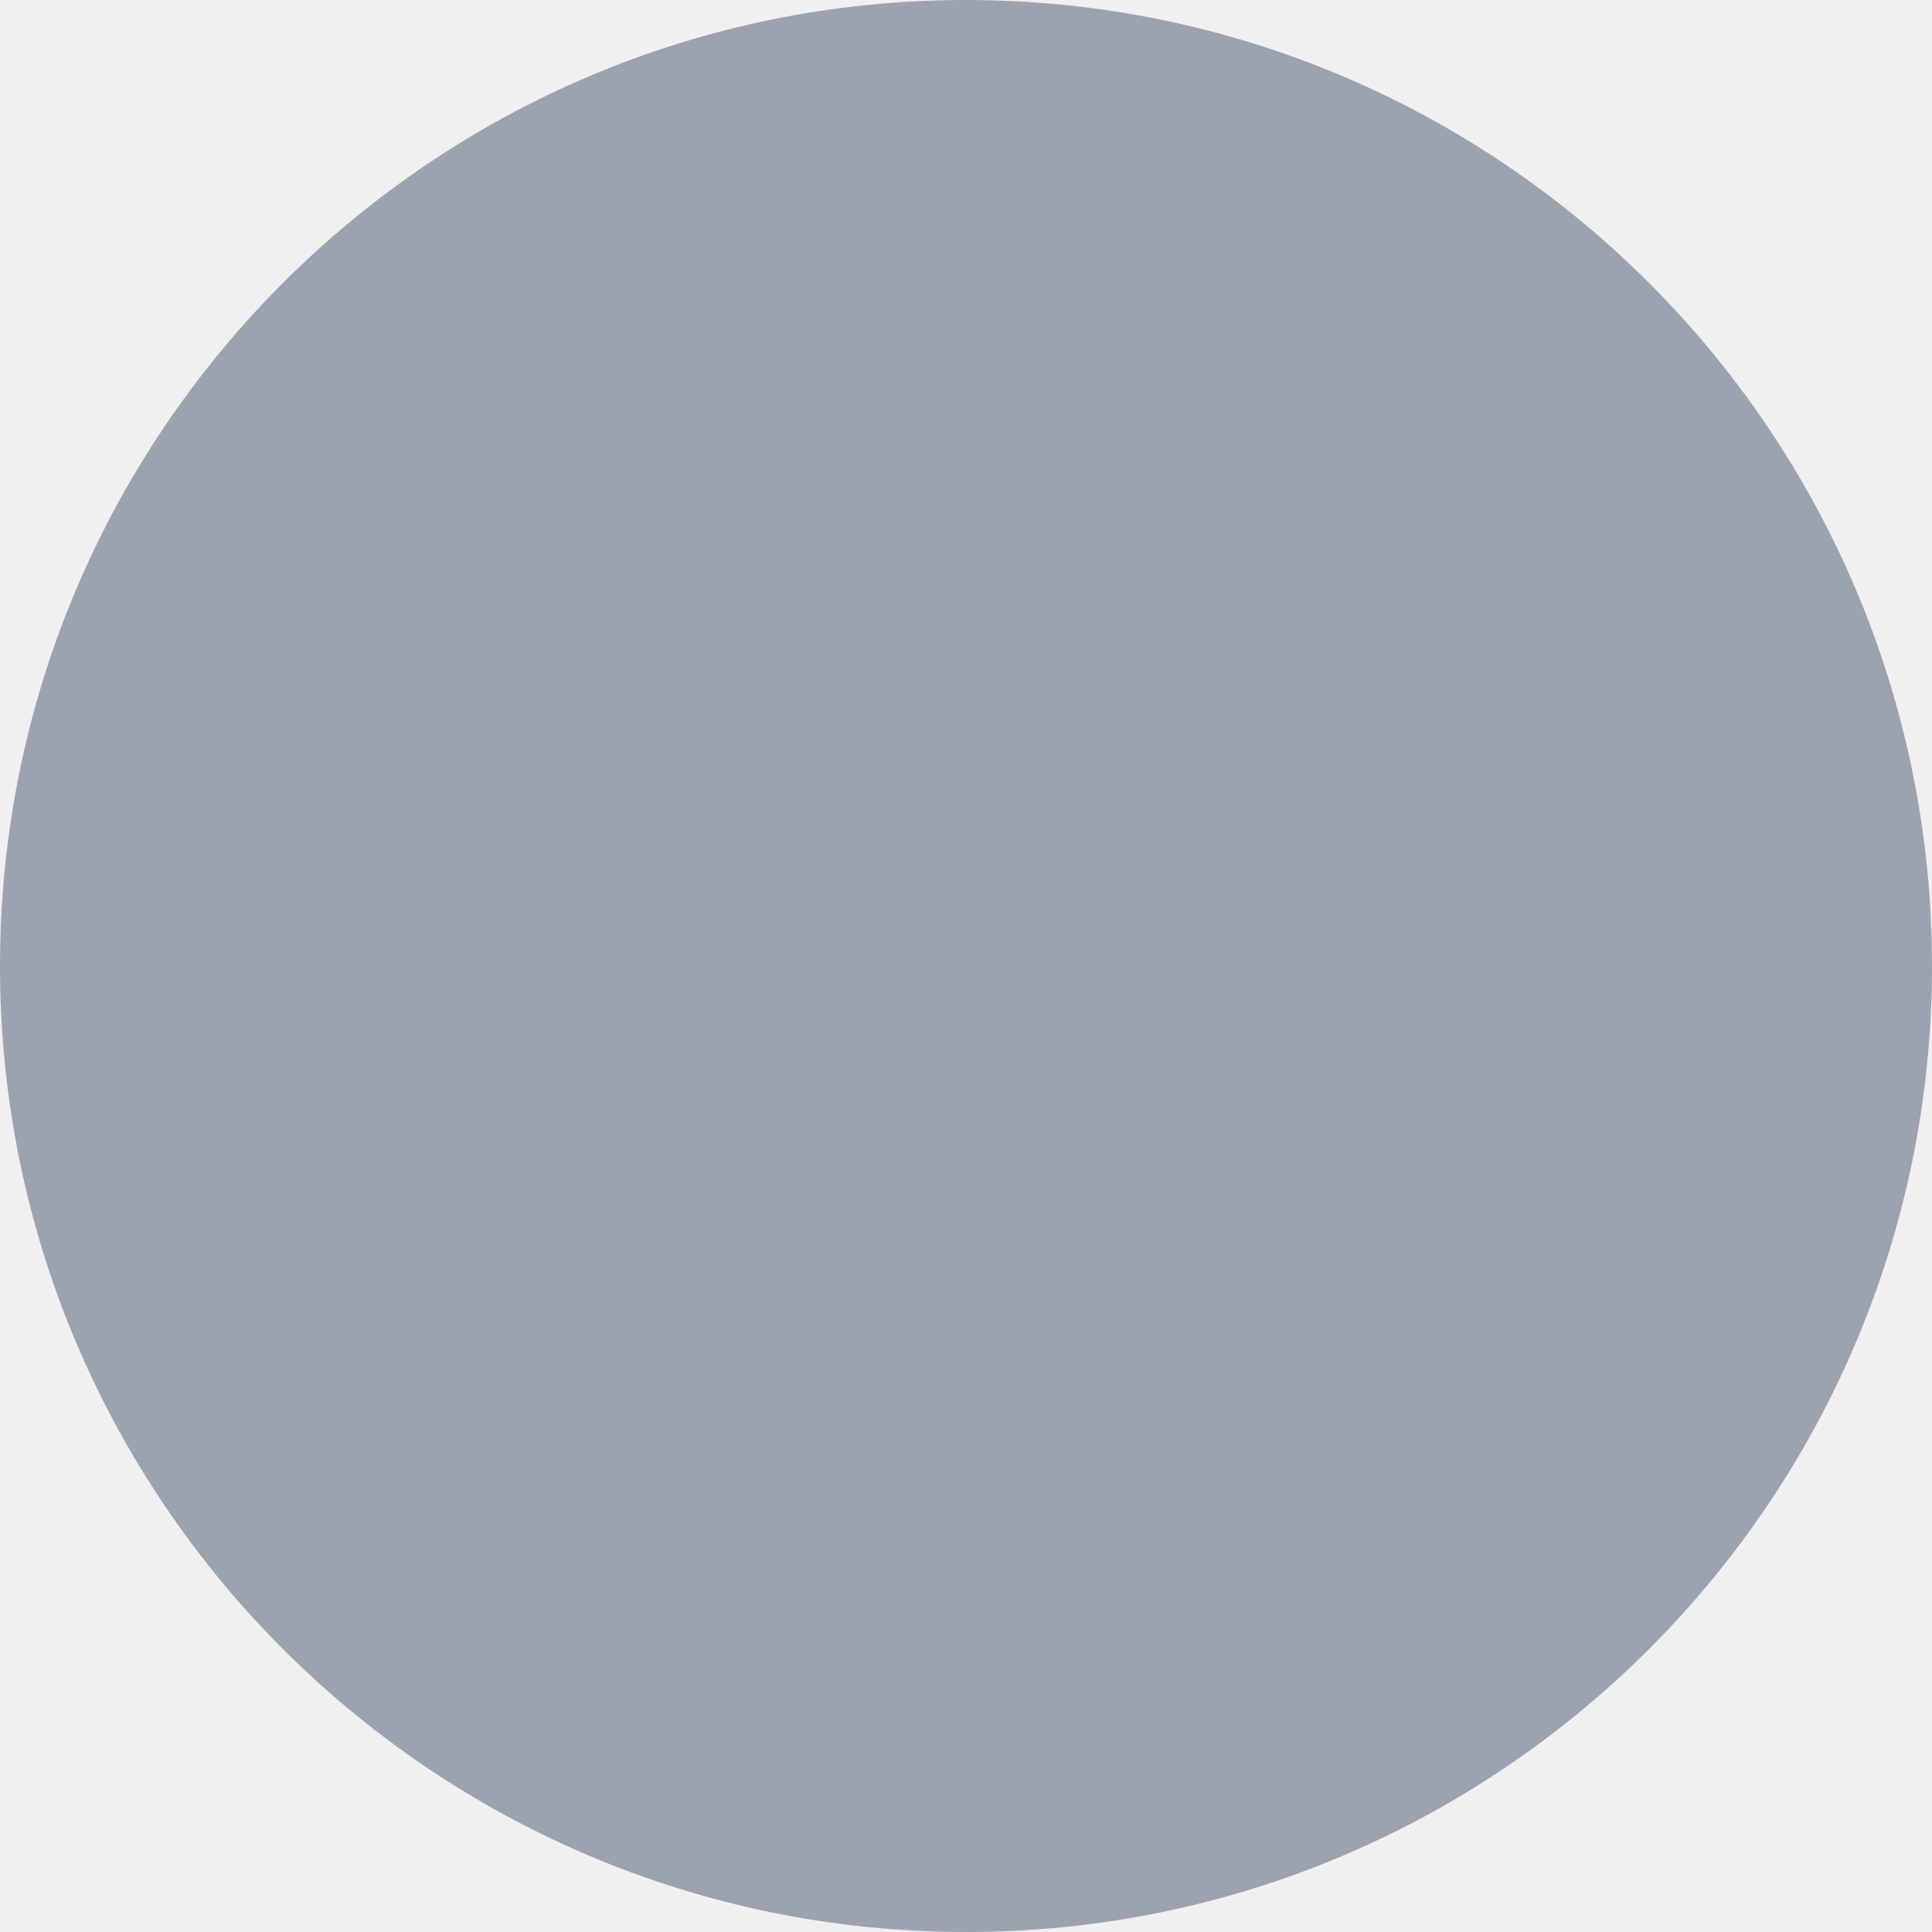
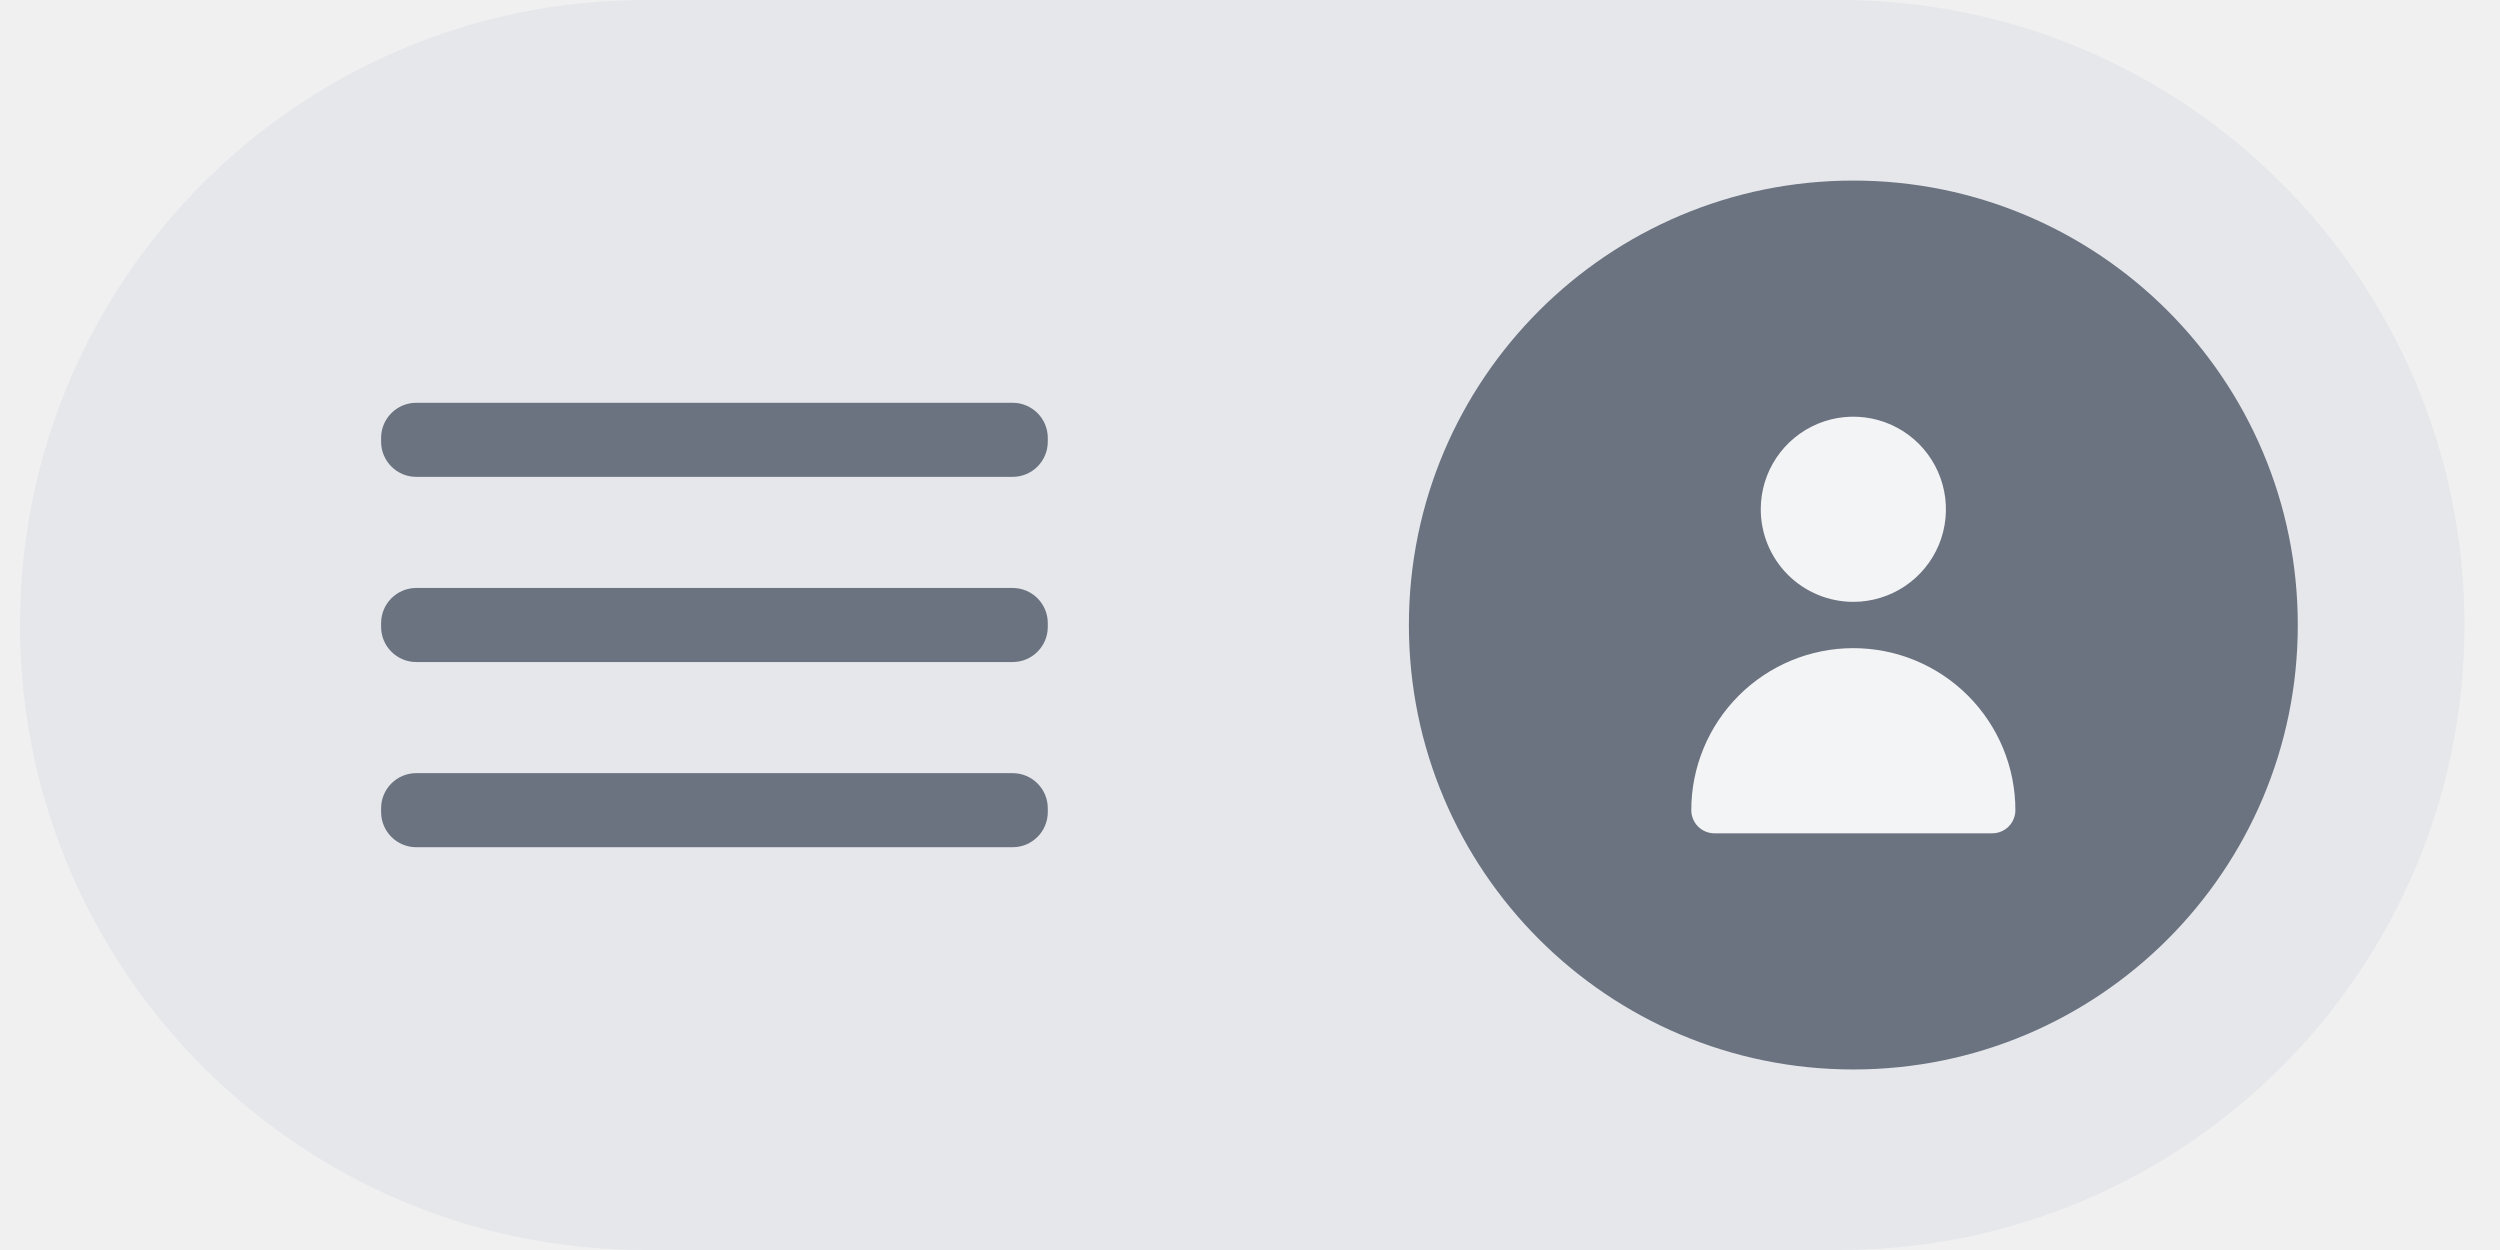
- <svg xmlns="http://www.w3.org/2000/svg" width="48" height="48" viewBox="0 0 48 48" fill="none">
-   <circle cx="24" cy="24" r="24" fill="#9CA3AF" />
+ <svg xmlns="http://www.w3.org/2000/svg" width="70" height="35" viewBox="0 0 70 35" fill="none">
+   <rect x="0.56" width="68.445" height="35" rx="17.5" fill="#E5E7EB" />
+   <rect x="39.449" y="5.056" width="24.889" height="24.889" rx="12.444" fill="#6B7280" />
+   <g clip-path="url(#clip0_458_1391)">
+     <path d="M51.893 16.852C52.406 16.852 52.907 16.7 53.334 16.415C53.76 16.13 54.093 15.725 54.289 15.252C54.485 14.778 54.536 14.257 54.436 13.754C54.336 13.251 54.089 12.789 53.727 12.426C53.364 12.063 52.902 11.817 52.399 11.717C51.896 11.617 51.375 11.668 50.901 11.864C50.428 12.06 50.023 12.393 49.738 12.819C49.453 13.245 49.301 13.747 49.301 14.259C49.301 14.947 49.574 15.606 50.06 16.093C50.546 16.579 51.206 16.852 51.893 16.852Z" fill="#F3F4F6" />
+     <path d="M55.782 23.333C55.954 23.333 56.119 23.265 56.241 23.143C56.362 23.022 56.431 22.857 56.431 22.685C56.431 21.482 55.953 20.328 55.102 19.477C54.251 18.626 53.097 18.148 51.893 18.148C50.69 18.148 49.536 18.626 48.685 19.477C47.834 20.328 47.356 21.482 47.356 22.685C47.356 22.857 47.425 23.022 47.546 23.143C47.668 23.265 47.833 23.333 48.005 23.333H55.782Z" fill="#F3F4F6" />
+   </g>
+   <path d="M28.353 16.463H11.656C11.112 16.463 10.671 16.904 10.671 17.448V17.552C10.671 18.096 11.112 18.537 11.656 18.537H28.353C28.897 18.537 29.338 18.096 29.338 17.552V17.448C29.338 16.904 28.897 16.463 28.353 16.463Z" fill="#6B7280" />
+   <path d="M28.353 21.648H11.656C11.112 21.648 10.671 22.089 10.671 22.633V22.737C10.671 23.281 11.112 23.722 11.656 23.722H28.353C28.897 23.722 29.338 23.281 29.338 22.737V22.633C29.338 22.089 28.897 21.648 28.353 21.648Z" fill="#6B7280" />
+   <path d="M28.353 11.278H11.656C11.112 11.278 10.671 11.719 10.671 12.263V12.367C10.671 12.911 11.112 13.352 11.656 13.352H28.353C28.897 13.352 29.338 12.911 29.338 12.367V12.263C29.338 11.719 28.897 11.278 28.353 11.278Z" fill="#6B7280" />
+   <defs>
+     <clipPath id="clip0_458_1391">
+       <rect width="15.556" height="15.556" fill="white" transform="translate(44.1157 8.94446)" />
+     </clipPath>
+   </defs>
</svg>
